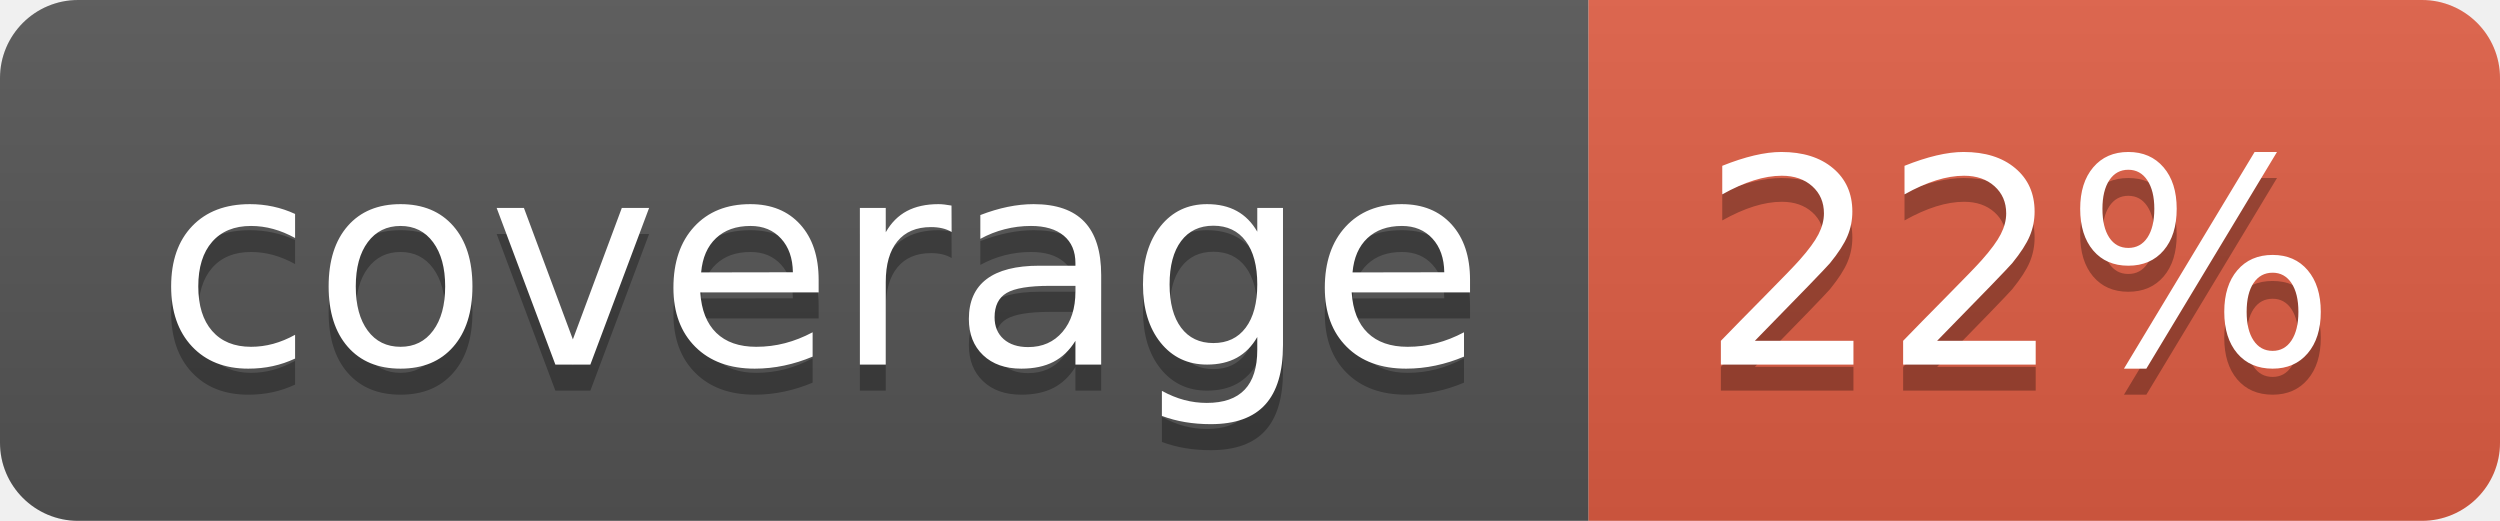
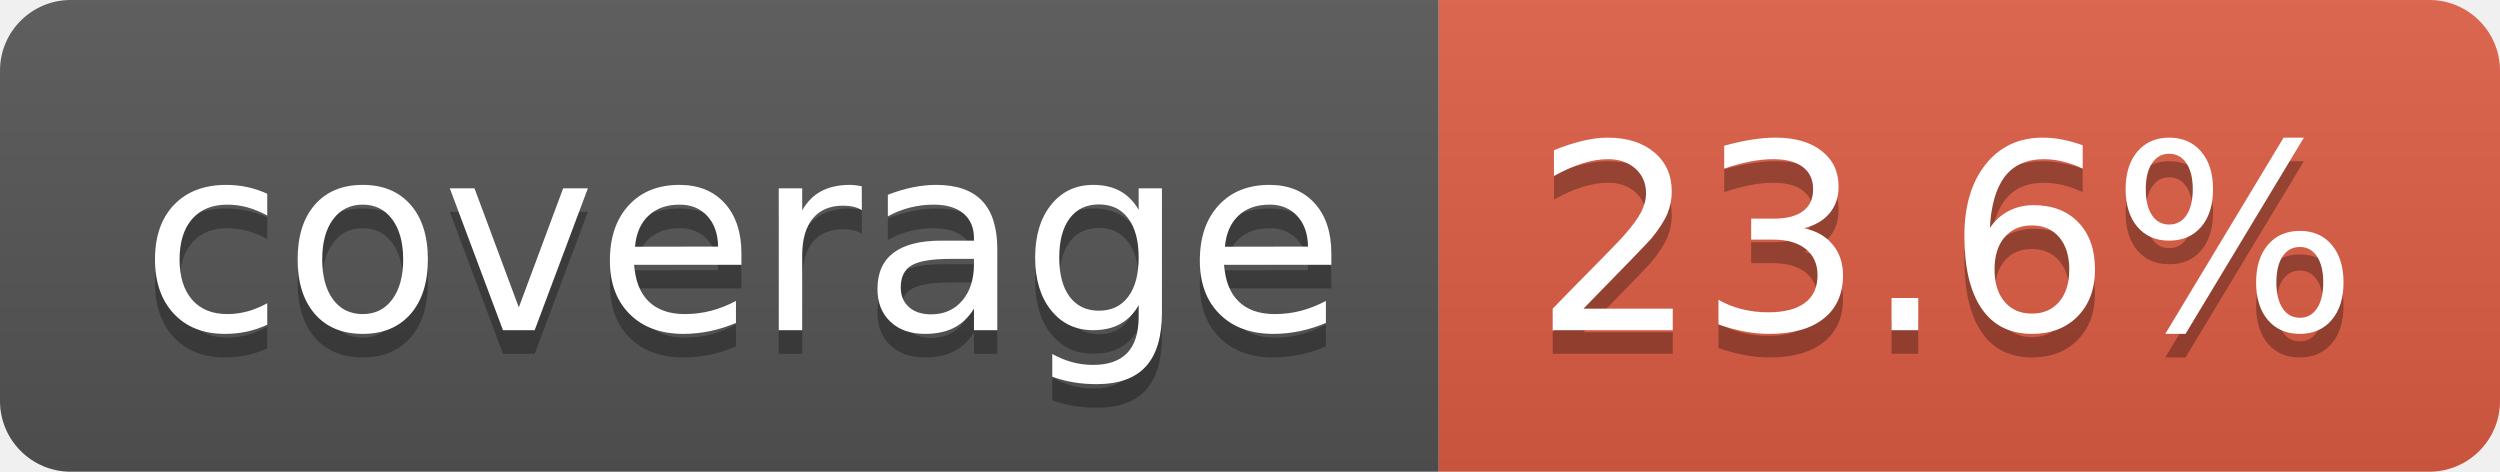
- <svg xmlns="http://www.w3.org/2000/svg" width="96" height="20" role="img" aria-label="coverage: 22%">
+ <svg xmlns="http://www.w3.org/2000/svg" width="106" height="20" role="img" aria-label="coverage: 23.6%">
  <linearGradient id="s" x2="0" y2="100%">
    <stop offset="0" stop-color="#bbb" stop-opacity=".1" />
    <stop offset="1" stop-opacity=".1" />
  </linearGradient>
  <clipPath id="r">
-     <rect width="96" height="20" rx="3" fill="#fff" />
+     <rect width="106" height="20" rx="3" fill="#fff" />
  </clipPath>
  <g clip-path="url(#r)">
    <rect width="61" height="20" fill="#555" />
-     <rect x="61" width="35" height="20" fill="#e05d44" />
-     <rect width="96" height="20" fill="url(#s)" />
+     <rect x="61" width="45" height="20" fill="#e05d44" />
+     <rect width="106" height="20" fill="url(#s)" />
  </g>
  <g fill="#fff" text-anchor="middle" font-family="Verdana,Geneva,DejaVu Sans,sans-serif" text-rendering="geometricPrecision" font-size="110">
    <text aria-hidden="true" x="315" y="150" fill="#010101" fill-opacity=".3" transform="scale(.1)" textLength="510">coverage</text>
    <text x="315" y="140" transform="scale(.1)" fill="#fff" textLength="510">coverage</text>
-     <text aria-hidden="true" x="775" y="150" fill="#010101" fill-opacity=".3" transform="scale(.1)" textLength="245">22%</text>
-     <text x="775" y="140" transform="scale(.1)" fill="#fff" textLength="245">22%</text>
+     <text aria-hidden="true" x="825" y="150" fill="#010101" fill-opacity=".3" transform="scale(.1)" textLength="350">23.6%</text>
+     <text x="825" y="140" transform="scale(.1)" fill="#fff" textLength="350">23.6%</text>
  </g>
</svg>
